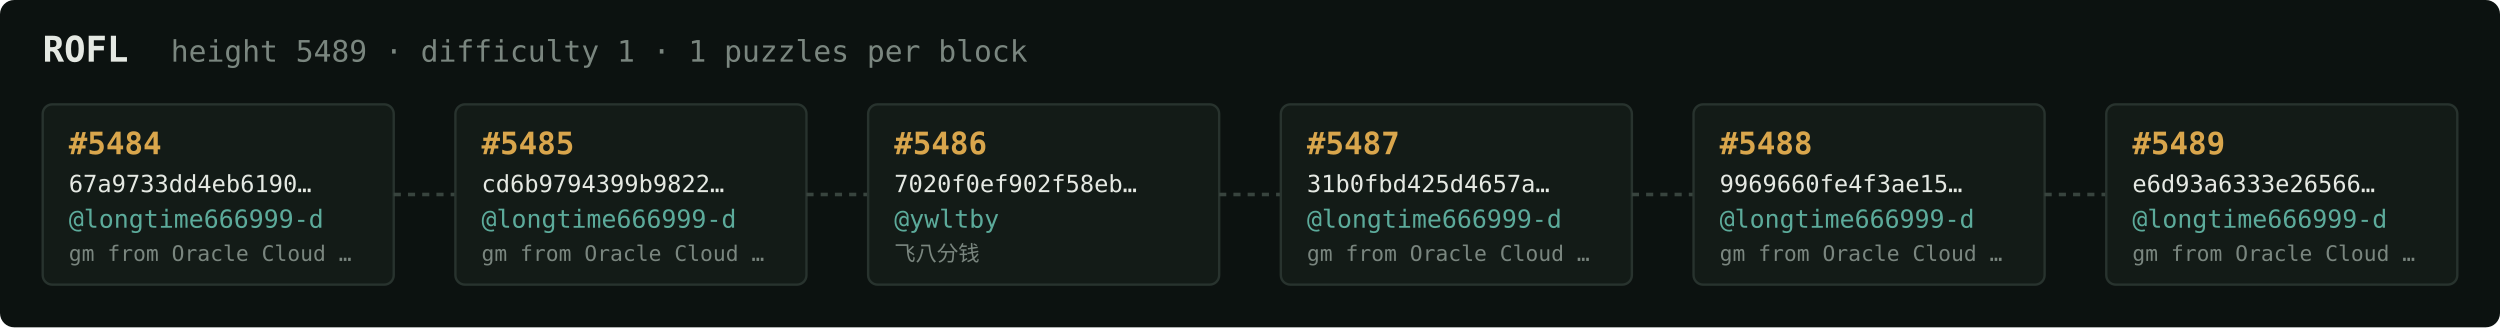
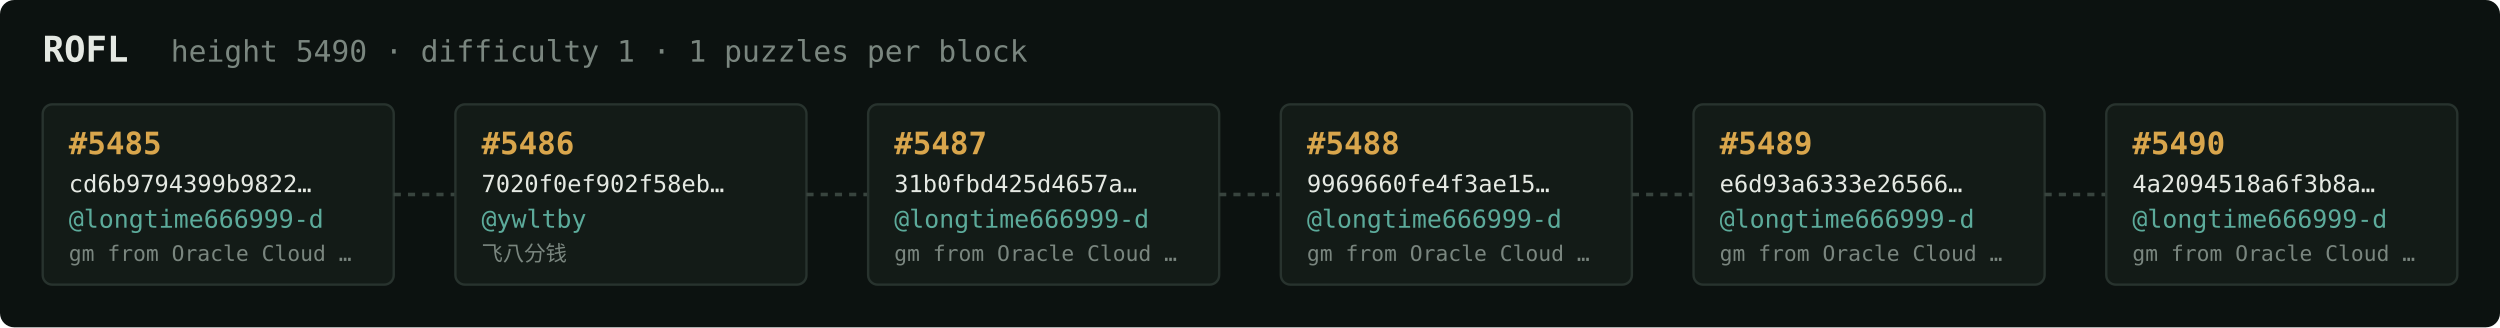
<svg xmlns="http://www.w3.org/2000/svg" width="1054" height="138" viewBox="0 0 1054 138" font-family="ui-monospace,SFMono-Regular,Menlo,monospace">
  <rect fill="#0c1210" width="1054" height="138" rx="6" />
  <text x="18" y="26" fill="#e5e9e3" font-size="15" font-weight="700">ROFL</text>
-   <text x="72" y="26" fill="#7a867f" font-size="12.5">height 5489 · difficulty 1 · 1 puzzles per block</text>
+   <text x="72" y="26" fill="#7a867f" font-size="12.5">height 5490 · difficulty 1 · 1 puzzles per block</text>
  <rect x="18" y="44" width="148" height="76" rx="4" fill="#131b17" stroke="#28332e" stroke-width="1" />
-   <text x="29" y="65" fill="#d9a64c" font-size="13" font-weight="700">#5484</text>
-   <text x="29" y="81" fill="#e5e9e3" font-size="10">67a9733dd4eb6190…</text>
+   <text x="29" y="65" fill="#d9a64c" font-size="13" font-weight="700">#5485</text>
+   <text x="29" y="81" fill="#e5e9e3" font-size="10">cd6b9794399b9822…</text>
  <text x="29" y="96" fill="#5cab9b" font-size="10.5">@longtime666999-d</text>
  <text x="29" y="110" fill="#7a867f" font-size="9">gm from Oracle Cloud …</text>
  <line x1="166" y1="82.0" x2="192" y2="82.0" stroke="#38443e" stroke-width="1.5" stroke-dasharray="3 3" />
  <rect x="192" y="44" width="148" height="76" rx="4" fill="#131b17" stroke="#28332e" stroke-width="1" />
-   <text x="203" y="65" fill="#d9a64c" font-size="13" font-weight="700">#5485</text>
-   <text x="203" y="81" fill="#e5e9e3" font-size="10">cd6b9794399b9822…</text>
-   <text x="203" y="96" fill="#5cab9b" font-size="10.5">@longtime666999-d</text>
-   <text x="203" y="110" fill="#7a867f" font-size="9">gm from Oracle Cloud …</text>
+   <text x="203" y="65" fill="#d9a64c" font-size="13" font-weight="700">#5486</text>
+   <text x="203" y="81" fill="#e5e9e3" font-size="10">7020f0ef902f58eb…</text>
+   <text x="203" y="96" fill="#5cab9b" font-size="10.5">@ywltby</text>
+   <text x="203" y="110" fill="#7a867f" font-size="9">飞八分钱</text>
  <line x1="340" y1="82.0" x2="366" y2="82.0" stroke="#38443e" stroke-width="1.5" stroke-dasharray="3 3" />
  <rect x="366" y="44" width="148" height="76" rx="4" fill="#131b17" stroke="#28332e" stroke-width="1" />
-   <text x="377" y="65" fill="#d9a64c" font-size="13" font-weight="700">#5486</text>
-   <text x="377" y="81" fill="#e5e9e3" font-size="10">7020f0ef902f58eb…</text>
-   <text x="377" y="96" fill="#5cab9b" font-size="10.5">@ywltby</text>
-   <text x="377" y="110" fill="#7a867f" font-size="9">飞八分钱</text>
+   <text x="377" y="65" fill="#d9a64c" font-size="13" font-weight="700">#5487</text>
+   <text x="377" y="81" fill="#e5e9e3" font-size="10">31b0fbd425d4657a…</text>
+   <text x="377" y="96" fill="#5cab9b" font-size="10.5">@longtime666999-d</text>
+   <text x="377" y="110" fill="#7a867f" font-size="9">gm from Oracle Cloud …</text>
  <line x1="514" y1="82.0" x2="540" y2="82.0" stroke="#38443e" stroke-width="1.5" stroke-dasharray="3 3" />
  <rect x="540" y="44" width="148" height="76" rx="4" fill="#131b17" stroke="#28332e" stroke-width="1" />
-   <text x="551" y="65" fill="#d9a64c" font-size="13" font-weight="700">#5487</text>
-   <text x="551" y="81" fill="#e5e9e3" font-size="10">31b0fbd425d4657a…</text>
+   <text x="551" y="65" fill="#d9a64c" font-size="13" font-weight="700">#5488</text>
+   <text x="551" y="81" fill="#e5e9e3" font-size="10">9969660fe4f3ae15…</text>
  <text x="551" y="96" fill="#5cab9b" font-size="10.5">@longtime666999-d</text>
  <text x="551" y="110" fill="#7a867f" font-size="9">gm from Oracle Cloud …</text>
  <line x1="688" y1="82.0" x2="714" y2="82.0" stroke="#38443e" stroke-width="1.5" stroke-dasharray="3 3" />
  <rect x="714" y="44" width="148" height="76" rx="4" fill="#131b17" stroke="#28332e" stroke-width="1" />
-   <text x="725" y="65" fill="#d9a64c" font-size="13" font-weight="700">#5488</text>
-   <text x="725" y="81" fill="#e5e9e3" font-size="10">9969660fe4f3ae15…</text>
+   <text x="725" y="65" fill="#d9a64c" font-size="13" font-weight="700">#5489</text>
+   <text x="725" y="81" fill="#e5e9e3" font-size="10">e6d93a6333e26566…</text>
  <text x="725" y="96" fill="#5cab9b" font-size="10.5">@longtime666999-d</text>
  <text x="725" y="110" fill="#7a867f" font-size="9">gm from Oracle Cloud …</text>
  <line x1="862" y1="82.0" x2="888" y2="82.0" stroke="#38443e" stroke-width="1.5" stroke-dasharray="3 3" />
  <rect x="888" y="44" width="148" height="76" rx="4" fill="#131b17" stroke="#28332e" stroke-width="1" />
-   <text x="899" y="65" fill="#d9a64c" font-size="13" font-weight="700">#5489</text>
-   <text x="899" y="81" fill="#e5e9e3" font-size="10">e6d93a6333e26566…</text>
+   <text x="899" y="65" fill="#d9a64c" font-size="13" font-weight="700">#5490</text>
+   <text x="899" y="81" fill="#e5e9e3" font-size="10">4a2094518a6f3b8a…</text>
  <text x="899" y="96" fill="#5cab9b" font-size="10.5">@longtime666999-d</text>
  <text x="899" y="110" fill="#7a867f" font-size="9">gm from Oracle Cloud …</text>
</svg>
